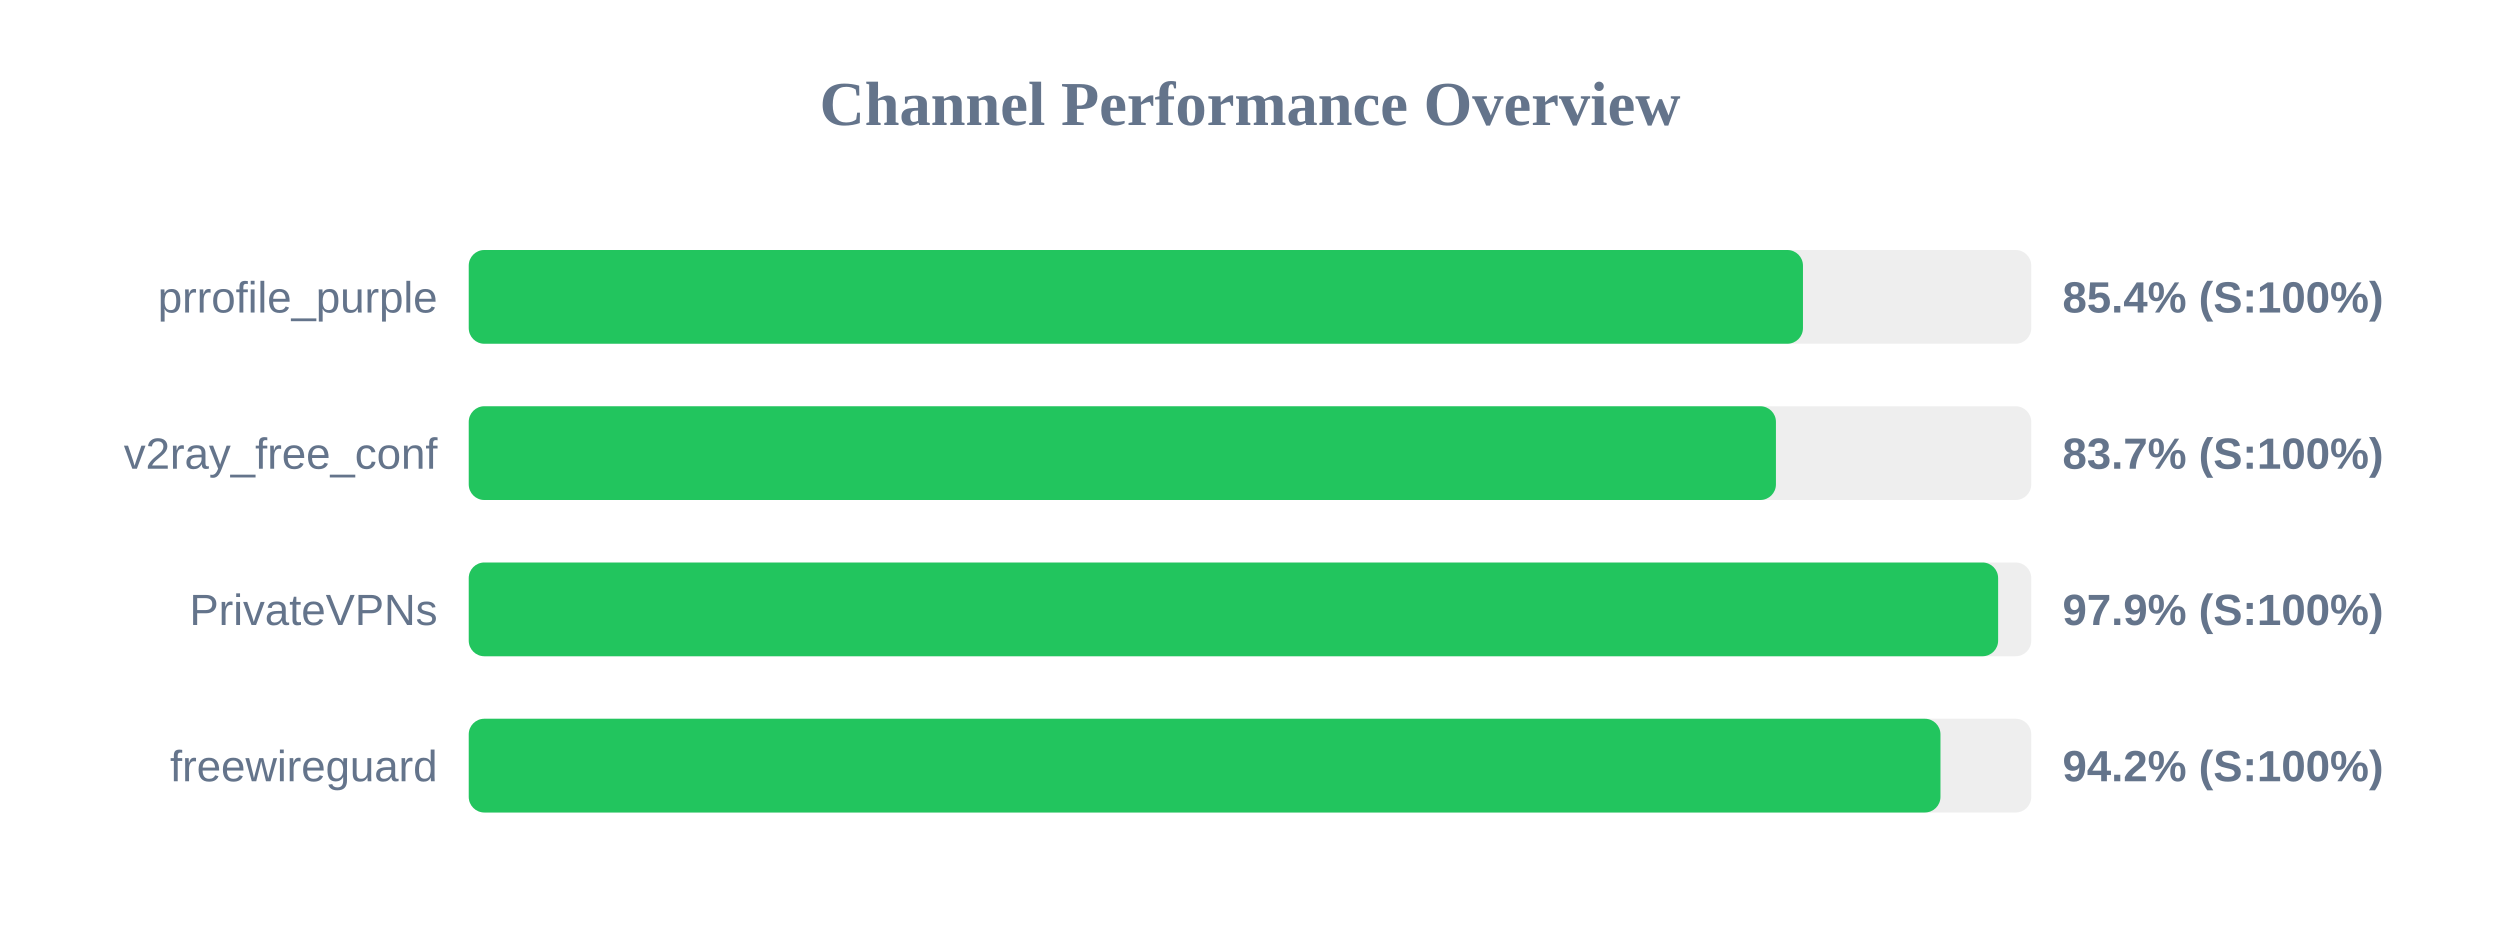
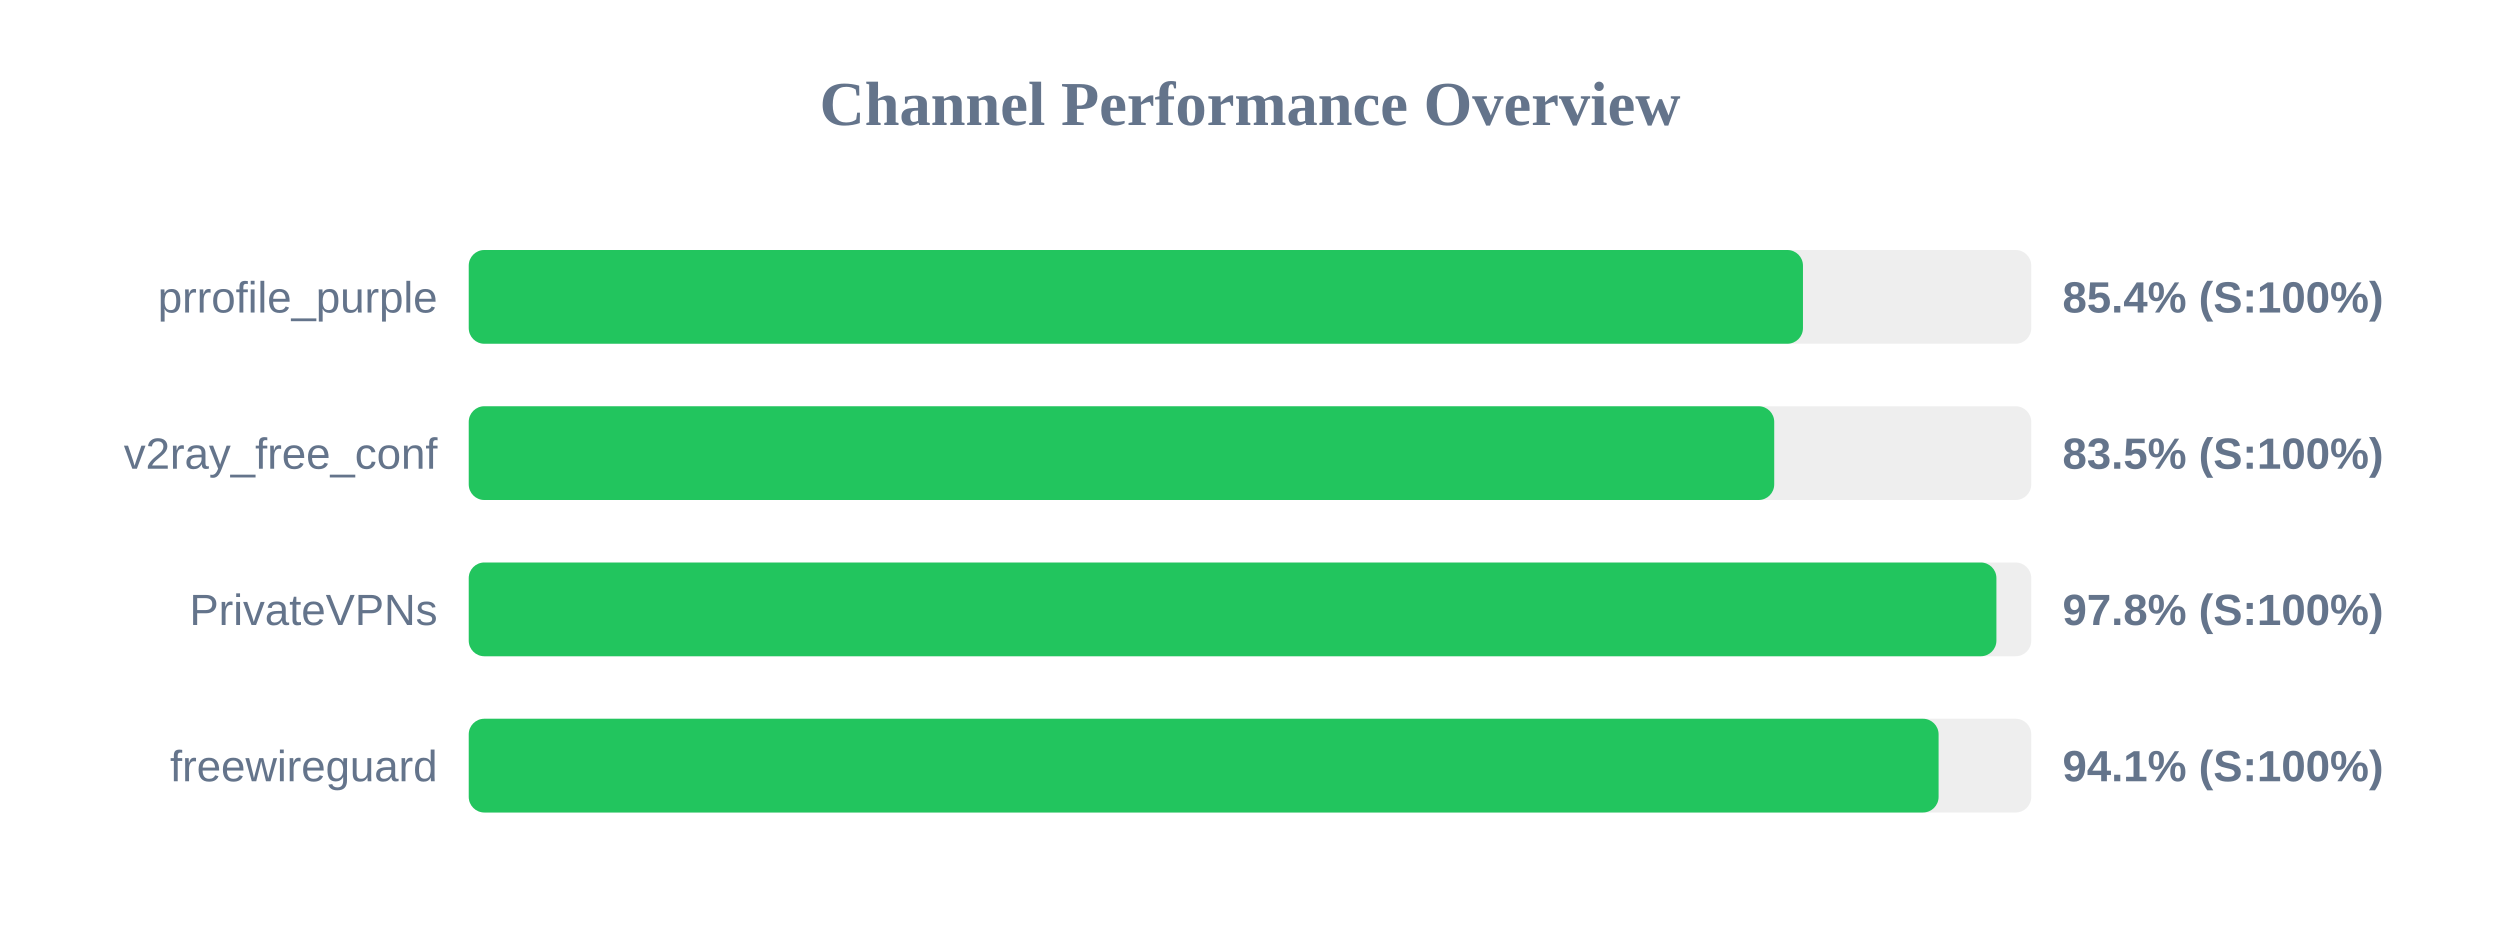
<svg xmlns="http://www.w3.org/2000/svg" width="800" height="300" version="1.1">
  <style>
        .row { font: 14px Arial; fill: #64748b; }
        .score { font: bold 14px Arial; fill: #64748b; }
    </style>
  <text x="400" y="40" text-anchor="middle" font-size="20px" font-weight="bold" fill="#64748b">Channel Performance Overview</text>
  <rect x="150" y="80" width="500" height="30" fill="#eee" rx="5" />
  <rect x="150" y="80" width="426.95" height="30" fill="#22c55e" rx="5" />
  <text x="140" y="100" text-anchor="end" class="row">prrofile_purple</text>
  <text x="660" y="100" text-anchor="start" class="score">85.4% (S:100%)</text>
  <rect x="150" y="130" width="500" height="30" fill="#eee" rx="5" />
-   <rect x="150" y="130" width="418.3" height="30" fill="#22c55e" rx="5" />
+   <rect x="150" y="130" width="417.75" height="30" fill="#22c55e" rx="5" />
  <text x="140" y="150" text-anchor="end" class="row">v2ray_free_conf</text>
-   <text x="660" y="150" text-anchor="start" class="score">83.7% (S:100%)</text>
+   <text x="660" y="150" text-anchor="start" class="score">83.5% (S:100%)</text>
  <rect x="150" y="180" width="500" height="30" fill="#eee" rx="5" />
-   <rect x="150" y="180" width="489.4" height="30" fill="#22c55e" rx="5" />
+   <rect x="150" y="180" width="488.85" height="30" fill="#22c55e" rx="5" />
  <text x="140" y="200" text-anchor="end" class="row">PrivateVPNs</text>
-   <text x="660" y="200" text-anchor="start" class="score">97.9% (S:100%)</text>
+   <text x="660" y="200" text-anchor="start" class="score">97.8% (S:100%)</text>
  <rect x="150" y="230" width="500" height="30" fill="#eee" rx="5" />
-   <rect x="150" y="230" width="470.95" height="30" fill="#22c55e" rx="5" />
+   <rect x="150" y="230" width="470.35" height="30" fill="#22c55e" rx="5" />
  <text x="140" y="250" text-anchor="end" class="row">freewireguard</text>
-   <text x="660" y="250" text-anchor="start" class="score">94.2% (S:100%)</text>
+   <text x="660" y="250" text-anchor="start" class="score">94.1% (S:100%)</text>
</svg>
